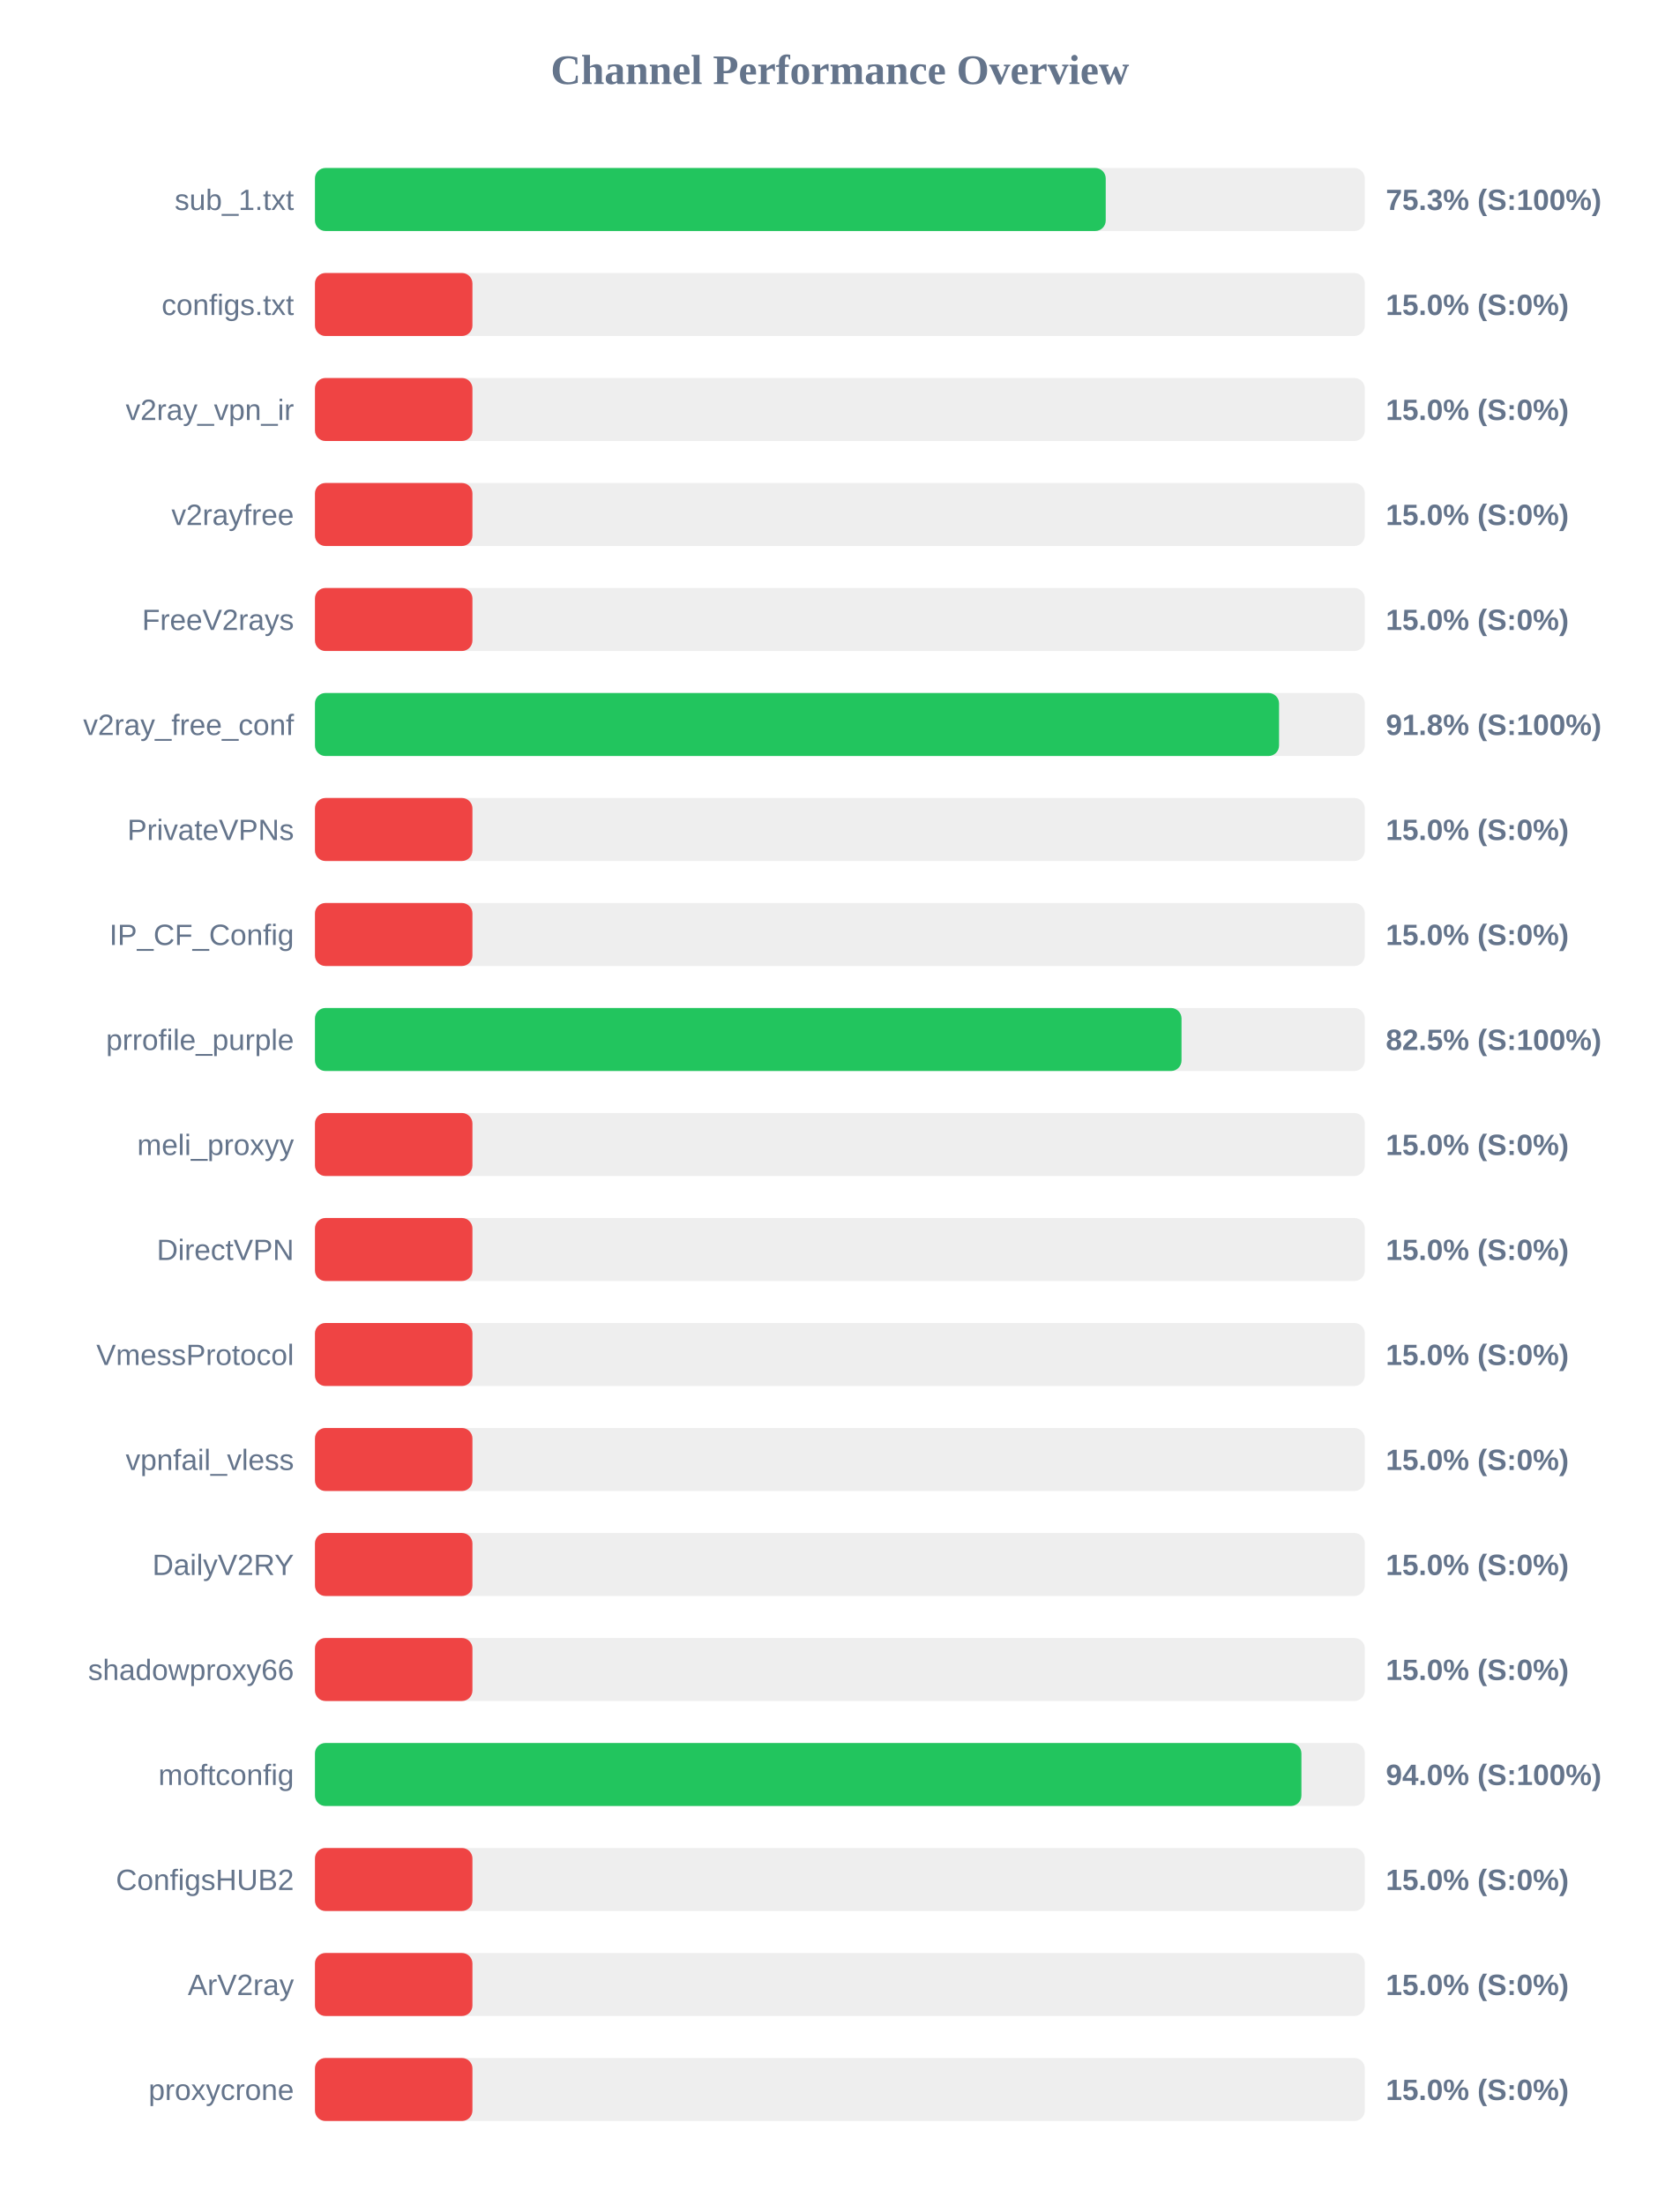
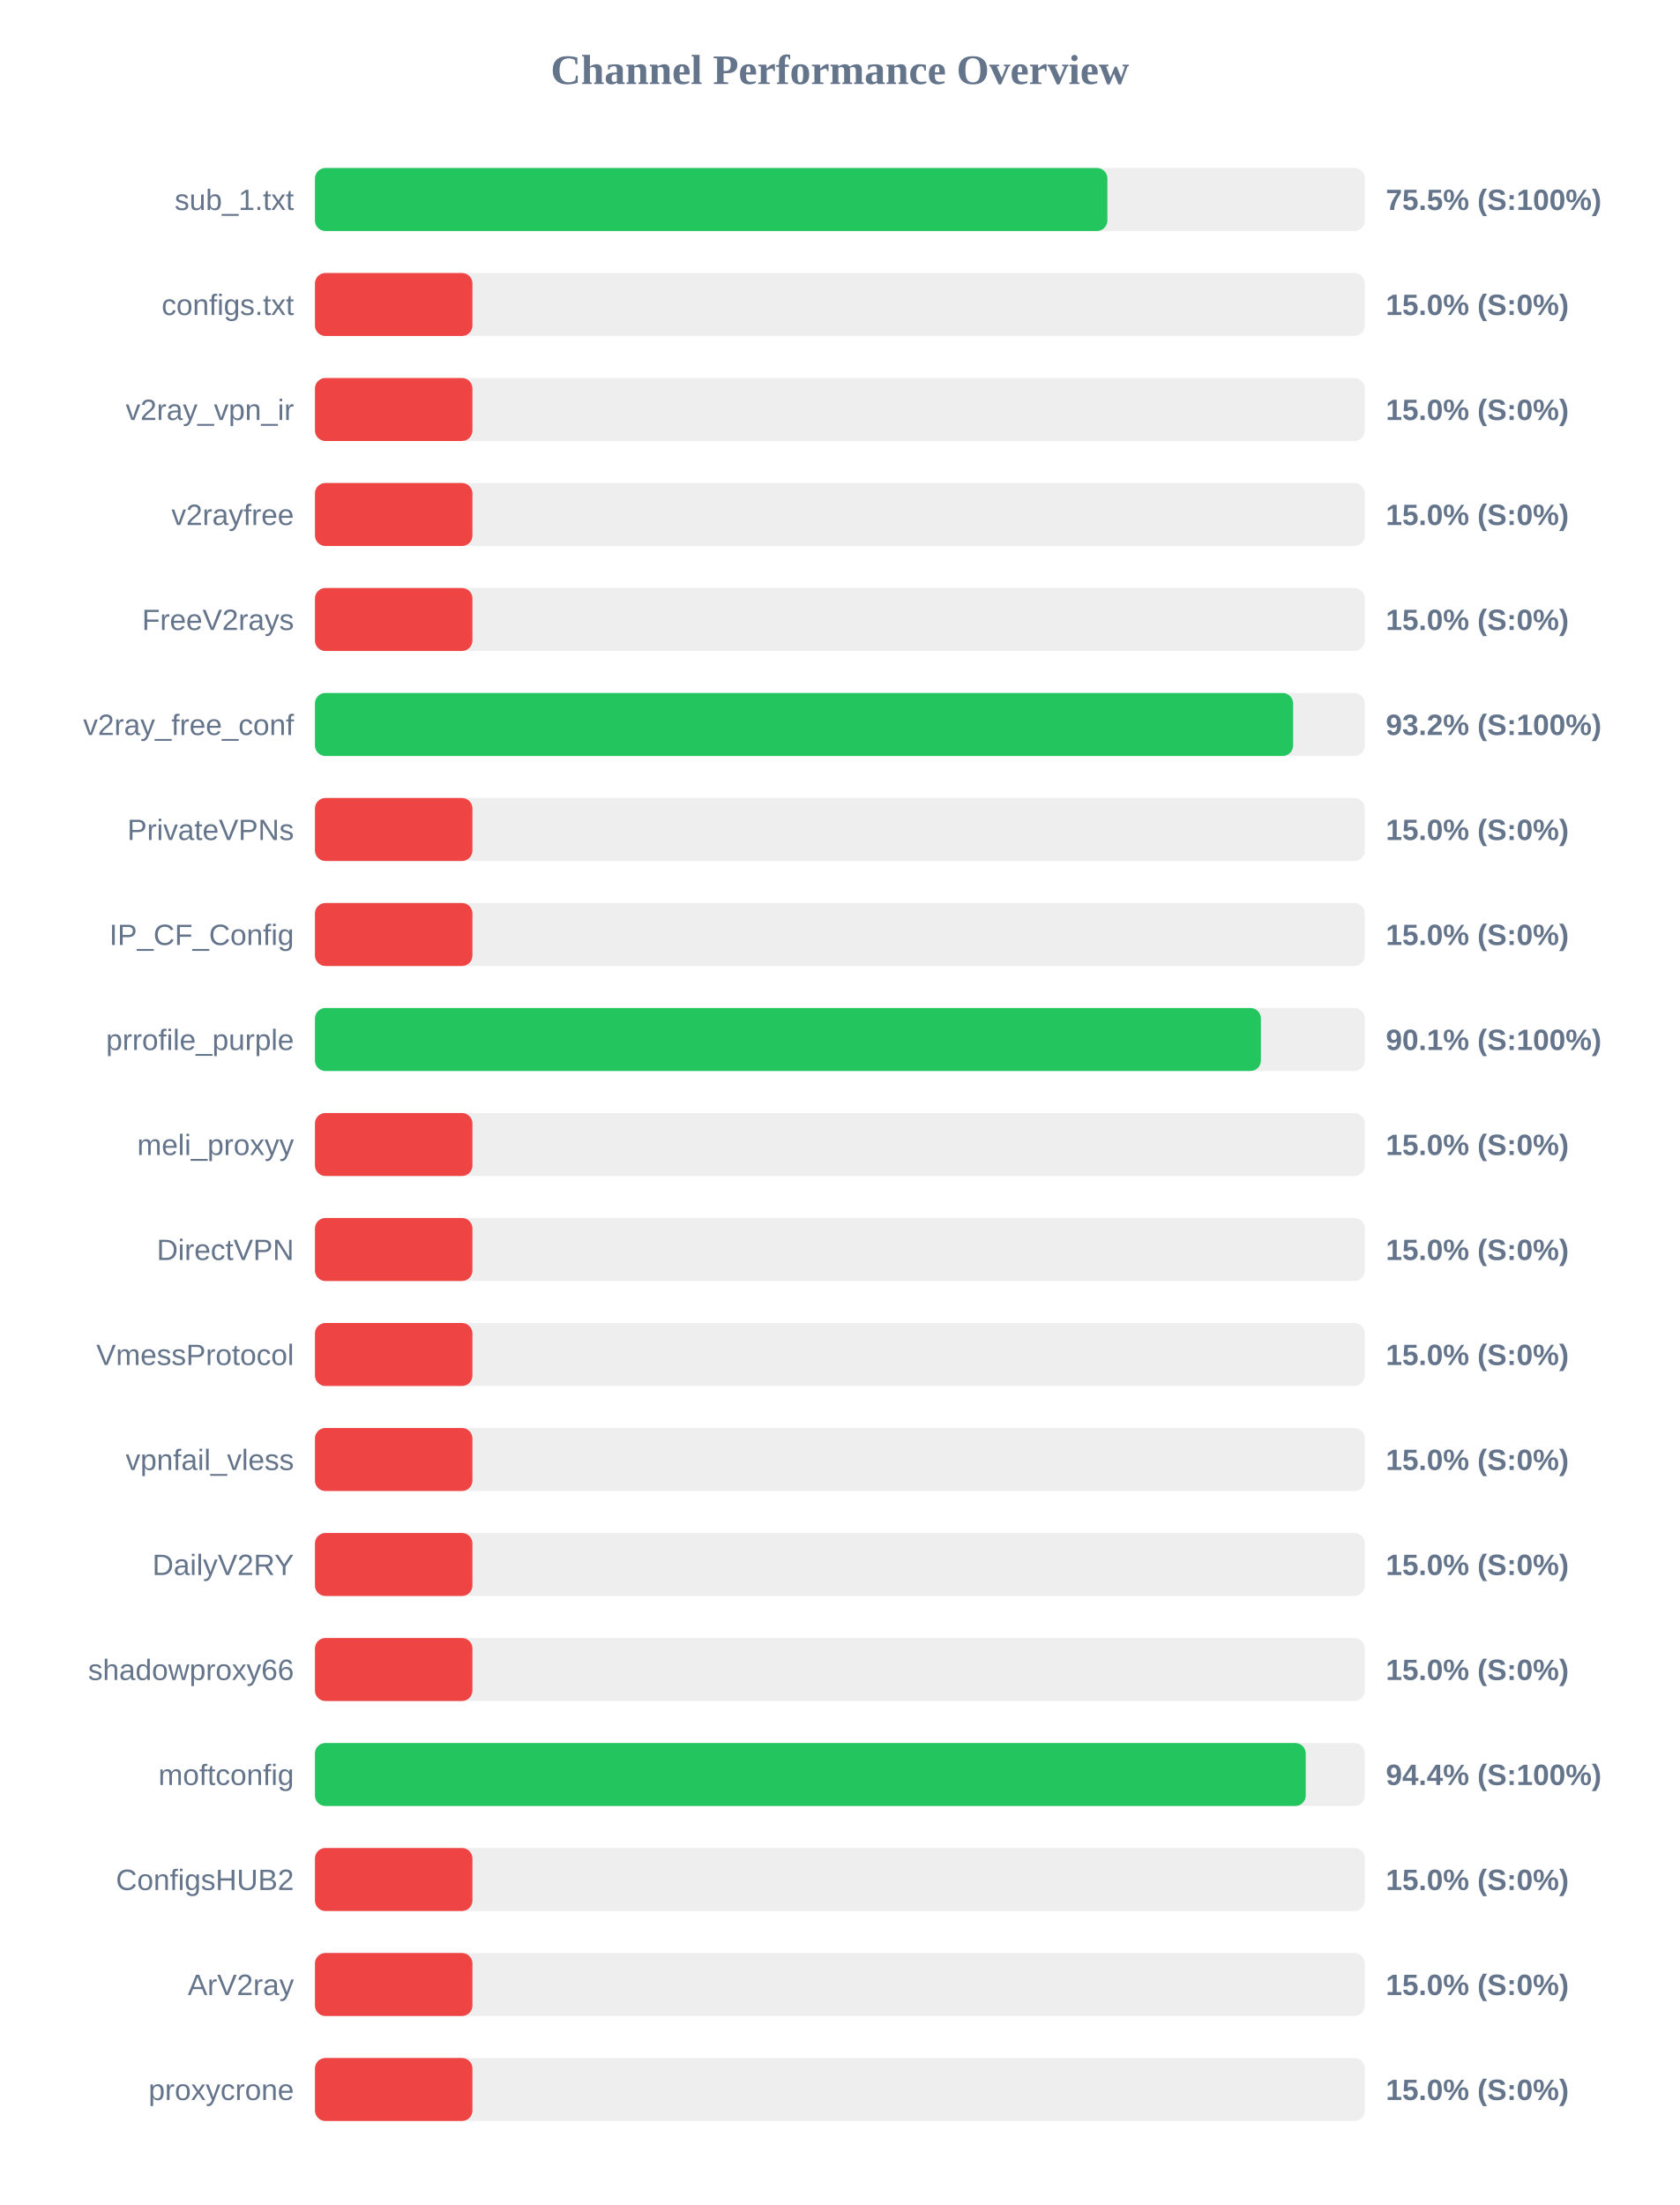
<svg xmlns="http://www.w3.org/2000/svg" width="800" height="1050" version="1.1">
  <style>
        .row { font: 14px Arial; fill: #64748b; }
        .score { font: bold 14px Arial; fill: #64748b; }
    </style>
  <text x="400" y="40" text-anchor="middle" font-size="20px" font-weight="bold" fill="#64748b">Channel Performance Overview</text>
  <rect x="150" y="80" width="500" height="30" fill="#eee" rx="5" />
-   <rect x="150" y="80" width="376.6" height="30" fill="#22c55e" rx="5" />
+   <rect x="150" y="80" width="377.4" height="30" fill="#22c55e" rx="5" />
  <text x="140" y="100" text-anchor="end" class="row">sub_1.txt</text>
-   <text x="660" y="100" text-anchor="start" class="score">75.3% (S:100%)</text>
+   <text x="660" y="100" text-anchor="start" class="score">75.5% (S:100%)</text>
  <rect x="150" y="130" width="500" height="30" fill="#eee" rx="5" />
  <rect x="150" y="130" width="75.0" height="30" fill="#ef4444" rx="5" />
  <text x="140" y="150" text-anchor="end" class="row">configs.txt</text>
  <text x="660" y="150" text-anchor="start" class="score">15.0% (S:0%)</text>
  <rect x="150" y="180" width="500" height="30" fill="#eee" rx="5" />
  <rect x="150" y="180" width="75.0" height="30" fill="#ef4444" rx="5" />
  <text x="140" y="200" text-anchor="end" class="row">v2ray_vpn_ir</text>
  <text x="660" y="200" text-anchor="start" class="score">15.0% (S:0%)</text>
  <rect x="150" y="230" width="500" height="30" fill="#eee" rx="5" />
  <rect x="150" y="230" width="75.0" height="30" fill="#ef4444" rx="5" />
  <text x="140" y="250" text-anchor="end" class="row">v2rayfree</text>
  <text x="660" y="250" text-anchor="start" class="score">15.0% (S:0%)</text>
  <rect x="150" y="280" width="500" height="30" fill="#eee" rx="5" />
  <rect x="150" y="280" width="75.0" height="30" fill="#ef4444" rx="5" />
  <text x="140" y="300" text-anchor="end" class="row">FreeV2rays</text>
  <text x="660" y="300" text-anchor="start" class="score">15.0% (S:0%)</text>
  <rect x="150" y="330" width="500" height="30" fill="#eee" rx="5" />
-   <rect x="150" y="330" width="459.15" height="30" fill="#22c55e" rx="5" />
+   <rect x="150" y="330" width="465.85" height="30" fill="#22c55e" rx="5" />
  <text x="140" y="350" text-anchor="end" class="row">v2ray_free_conf</text>
-   <text x="660" y="350" text-anchor="start" class="score">91.8% (S:100%)</text>
+   <text x="660" y="350" text-anchor="start" class="score">93.2% (S:100%)</text>
  <rect x="150" y="380" width="500" height="30" fill="#eee" rx="5" />
  <rect x="150" y="380" width="75.0" height="30" fill="#ef4444" rx="5" />
  <text x="140" y="400" text-anchor="end" class="row">PrivateVPNs</text>
  <text x="660" y="400" text-anchor="start" class="score">15.0% (S:0%)</text>
  <rect x="150" y="430" width="500" height="30" fill="#eee" rx="5" />
  <rect x="150" y="430" width="75.0" height="30" fill="#ef4444" rx="5" />
  <text x="140" y="450" text-anchor="end" class="row">IP_CF_Config</text>
  <text x="660" y="450" text-anchor="start" class="score">15.0% (S:0%)</text>
  <rect x="150" y="480" width="500" height="30" fill="#eee" rx="5" />
-   <rect x="150" y="480" width="412.7" height="30" fill="#22c55e" rx="5" />
+   <rect x="150" y="480" width="450.5" height="30" fill="#22c55e" rx="5" />
  <text x="140" y="500" text-anchor="end" class="row">prrofile_purple</text>
-   <text x="660" y="500" text-anchor="start" class="score">82.5% (S:100%)</text>
+   <text x="660" y="500" text-anchor="start" class="score">90.1% (S:100%)</text>
  <rect x="150" y="530" width="500" height="30" fill="#eee" rx="5" />
  <rect x="150" y="530" width="75.0" height="30" fill="#ef4444" rx="5" />
  <text x="140" y="550" text-anchor="end" class="row">meli_proxyy</text>
  <text x="660" y="550" text-anchor="start" class="score">15.0% (S:0%)</text>
  <rect x="150" y="580" width="500" height="30" fill="#eee" rx="5" />
  <rect x="150" y="580" width="75.0" height="30" fill="#ef4444" rx="5" />
  <text x="140" y="600" text-anchor="end" class="row">DirectVPN</text>
  <text x="660" y="600" text-anchor="start" class="score">15.0% (S:0%)</text>
  <rect x="150" y="630" width="500" height="30" fill="#eee" rx="5" />
  <rect x="150" y="630" width="75.0" height="30" fill="#ef4444" rx="5" />
  <text x="140" y="650" text-anchor="end" class="row">VmessProtocol</text>
  <text x="660" y="650" text-anchor="start" class="score">15.0% (S:0%)</text>
  <rect x="150" y="680" width="500" height="30" fill="#eee" rx="5" />
  <rect x="150" y="680" width="75.0" height="30" fill="#ef4444" rx="5" />
  <text x="140" y="700" text-anchor="end" class="row">vpnfail_vless</text>
  <text x="660" y="700" text-anchor="start" class="score">15.0% (S:0%)</text>
  <rect x="150" y="730" width="500" height="30" fill="#eee" rx="5" />
  <rect x="150" y="730" width="75.0" height="30" fill="#ef4444" rx="5" />
  <text x="140" y="750" text-anchor="end" class="row">DailyV2RY</text>
  <text x="660" y="750" text-anchor="start" class="score">15.0% (S:0%)</text>
  <rect x="150" y="780" width="500" height="30" fill="#eee" rx="5" />
  <rect x="150" y="780" width="75.0" height="30" fill="#ef4444" rx="5" />
  <text x="140" y="800" text-anchor="end" class="row">shadowproxy66</text>
  <text x="660" y="800" text-anchor="start" class="score">15.0% (S:0%)</text>
  <rect x="150" y="830" width="500" height="30" fill="#eee" rx="5" />
-   <rect x="150" y="830" width="469.8" height="30" fill="#22c55e" rx="5" />
+   <rect x="150" y="830" width="471.85" height="30" fill="#22c55e" rx="5" />
  <text x="140" y="850" text-anchor="end" class="row">moftconfig</text>
-   <text x="660" y="850" text-anchor="start" class="score">94.0% (S:100%)</text>
+   <text x="660" y="850" text-anchor="start" class="score">94.4% (S:100%)</text>
  <rect x="150" y="880" width="500" height="30" fill="#eee" rx="5" />
  <rect x="150" y="880" width="75.0" height="30" fill="#ef4444" rx="5" />
  <text x="140" y="900" text-anchor="end" class="row">ConfigsHUB2</text>
  <text x="660" y="900" text-anchor="start" class="score">15.0% (S:0%)</text>
  <rect x="150" y="930" width="500" height="30" fill="#eee" rx="5" />
  <rect x="150" y="930" width="75.0" height="30" fill="#ef4444" rx="5" />
  <text x="140" y="950" text-anchor="end" class="row">ArV2ray</text>
  <text x="660" y="950" text-anchor="start" class="score">15.0% (S:0%)</text>
  <rect x="150" y="980" width="500" height="30" fill="#eee" rx="5" />
  <rect x="150" y="980" width="75.0" height="30" fill="#ef4444" rx="5" />
  <text x="140" y="1000" text-anchor="end" class="row">proxycrone</text>
  <text x="660" y="1000" text-anchor="start" class="score">15.0% (S:0%)</text>
</svg>
